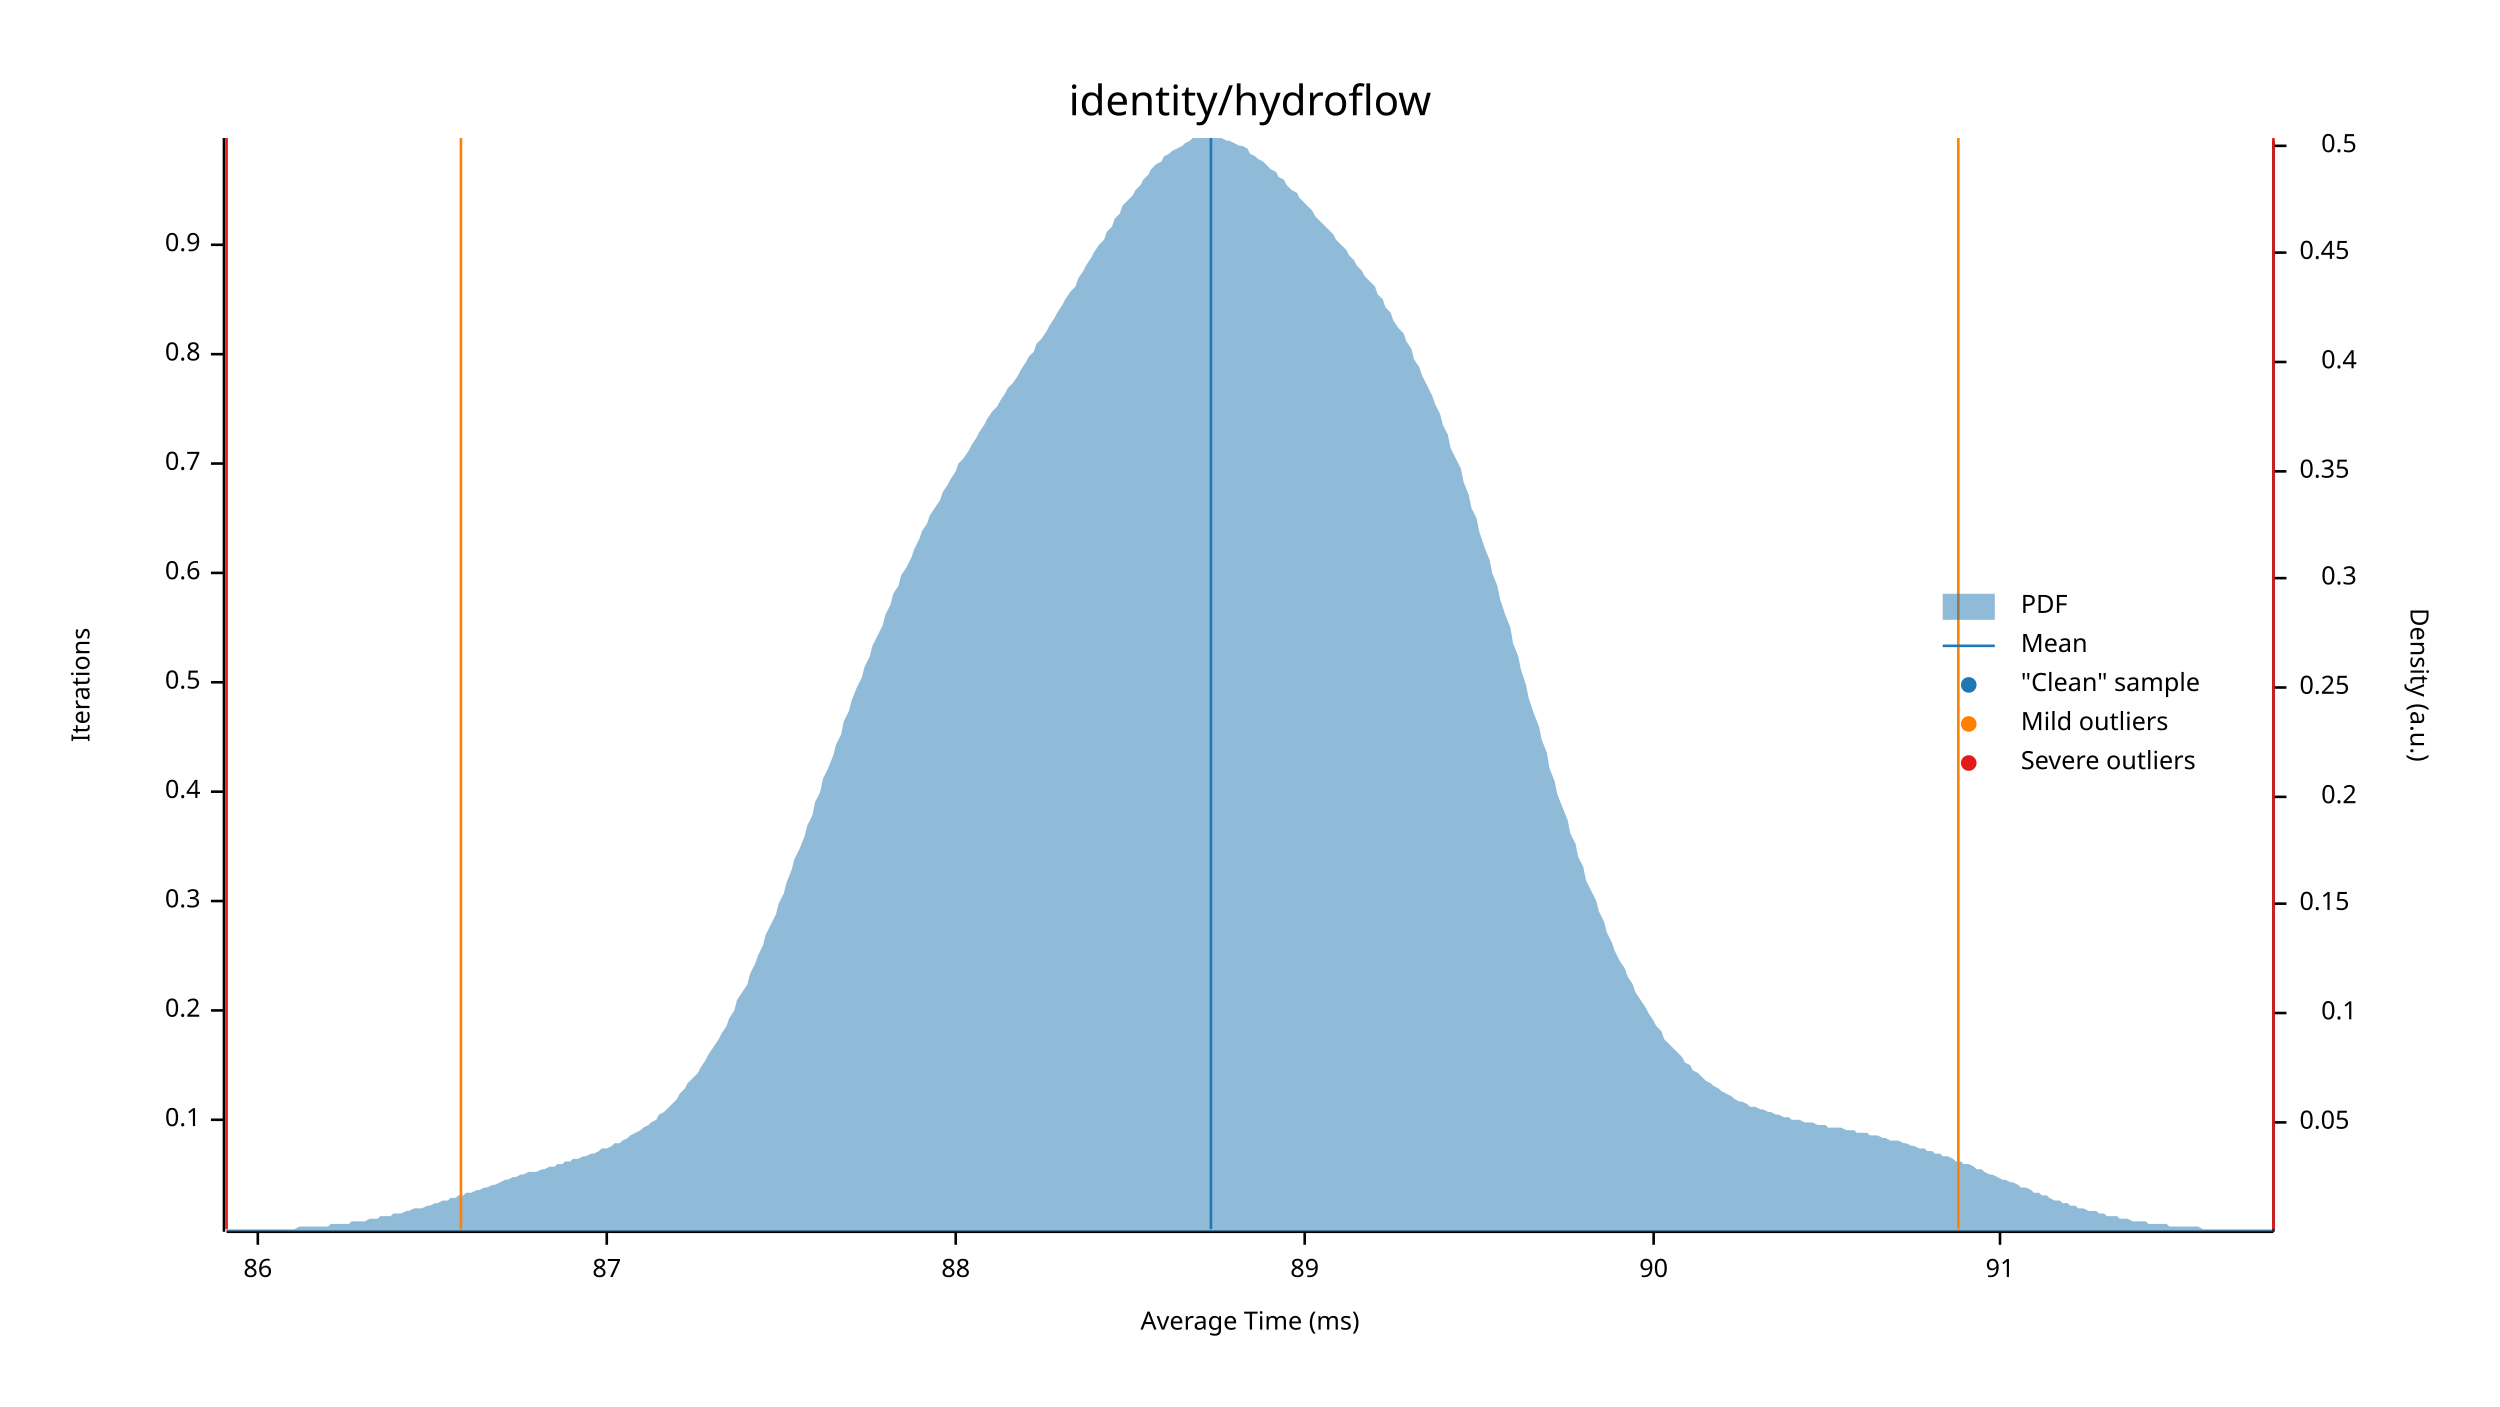
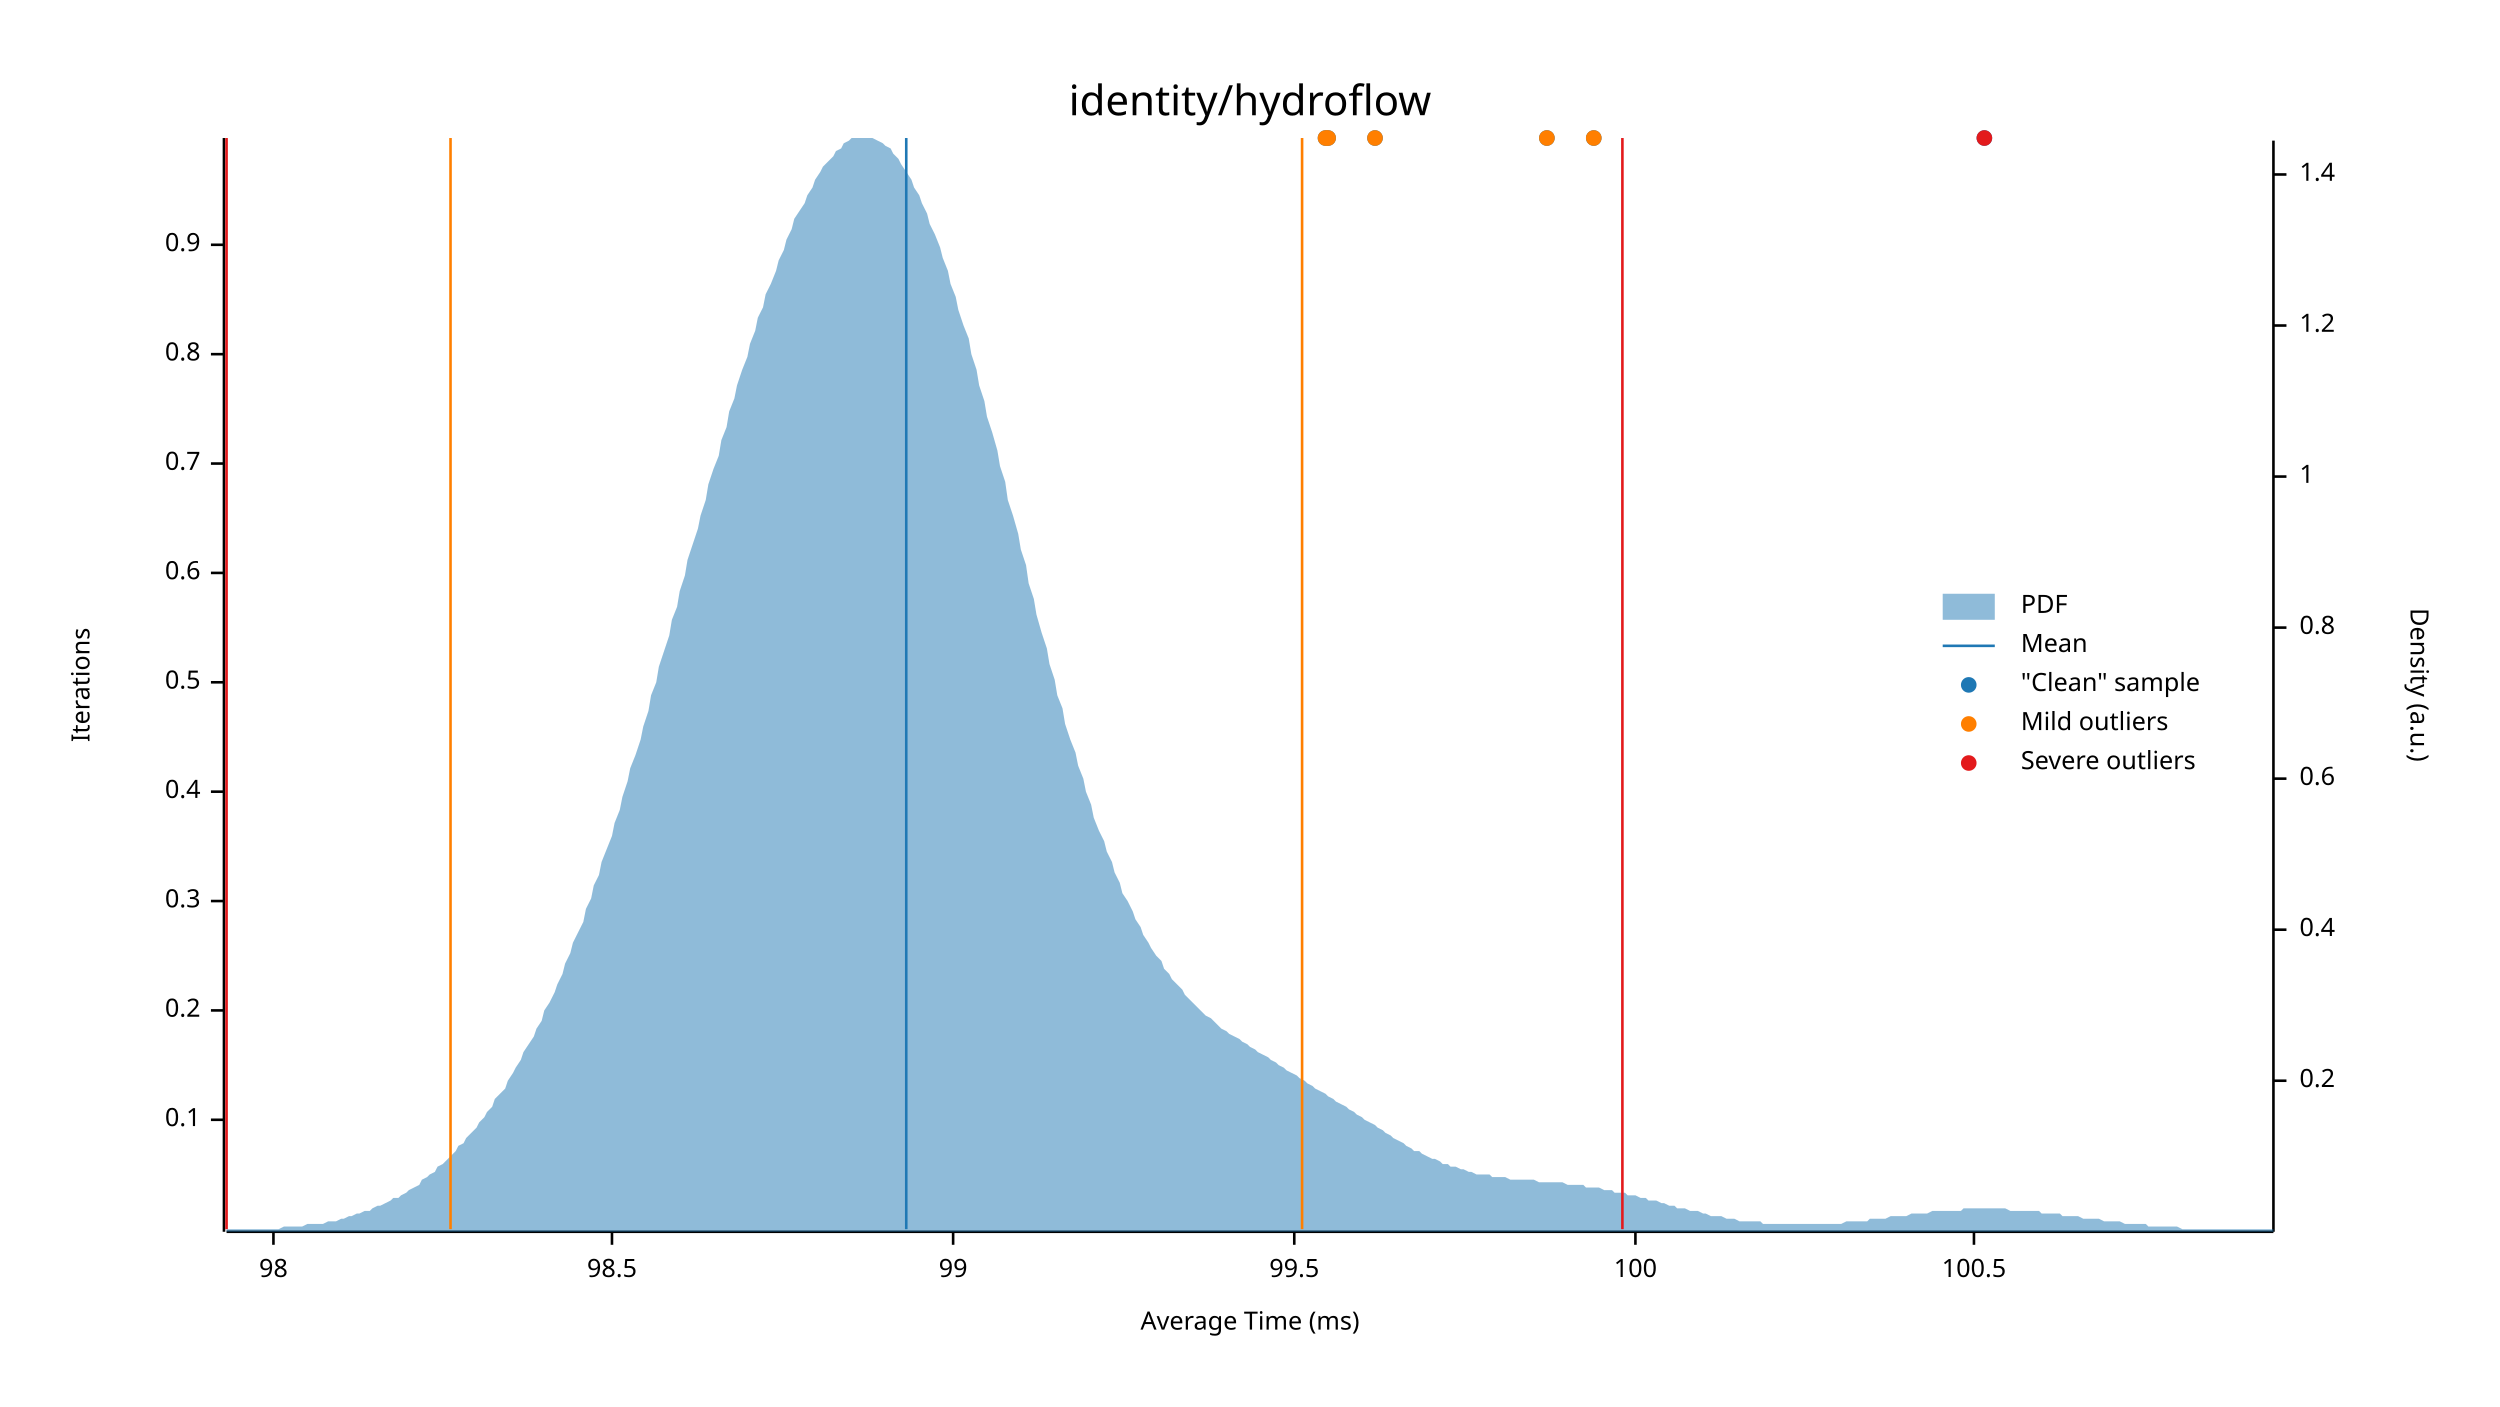
<svg xmlns="http://www.w3.org/2000/svg" width="960" height="540" viewBox="0 0 960 540">
  <text x="480" y="32" dy="0.76em" text-anchor="middle" font-family="sans-serif" font-size="16.129" opacity="1" fill="#000000">
identity/hydroflow
</text>
  <text x="27" y="263" dy="0.76em" text-anchor="middle" font-family="sans-serif" font-size="9.677" opacity="1" fill="#000000" transform="rotate(270, 27, 263)">
Iterations
</text>
  <text x="480" y="513" dy="-0.5ex" text-anchor="middle" font-family="sans-serif" font-size="9.677" opacity="1" fill="#000000">
Average Time (ms)
</text>
  <polyline fill="none" opacity="1" stroke="#000000" stroke-width="1" points="86,53 86,473 " />
  <text x="77" y="430" dy="0.5ex" text-anchor="end" font-family="sans-serif" font-size="9.677" opacity="1" fill="#000000">
0.1
</text>
  <polyline fill="none" opacity="1" stroke="#000000" stroke-width="1" points="81,430 86,430 " />
  <text x="77" y="388" dy="0.5ex" text-anchor="end" font-family="sans-serif" font-size="9.677" opacity="1" fill="#000000">
0.2
</text>
  <polyline fill="none" opacity="1" stroke="#000000" stroke-width="1" points="81,388 86,388 " />
  <text x="77" y="346" dy="0.5ex" text-anchor="end" font-family="sans-serif" font-size="9.677" opacity="1" fill="#000000">
0.3
</text>
  <polyline fill="none" opacity="1" stroke="#000000" stroke-width="1" points="81,346 86,346 " />
  <text x="77" y="304" dy="0.5ex" text-anchor="end" font-family="sans-serif" font-size="9.677" opacity="1" fill="#000000">
0.4
</text>
  <polyline fill="none" opacity="1" stroke="#000000" stroke-width="1" points="81,304 86,304 " />
  <text x="77" y="262" dy="0.5ex" text-anchor="end" font-family="sans-serif" font-size="9.677" opacity="1" fill="#000000">
0.5
</text>
  <polyline fill="none" opacity="1" stroke="#000000" stroke-width="1" points="81,262 86,262 " />
  <text x="77" y="220" dy="0.5ex" text-anchor="end" font-family="sans-serif" font-size="9.677" opacity="1" fill="#000000">
0.6
</text>
  <polyline fill="none" opacity="1" stroke="#000000" stroke-width="1" points="81,220 86,220 " />
  <text x="77" y="178" dy="0.5ex" text-anchor="end" font-family="sans-serif" font-size="9.677" opacity="1" fill="#000000">
0.7
</text>
  <polyline fill="none" opacity="1" stroke="#000000" stroke-width="1" points="81,178 86,178 " />
  <text x="77" y="136" dy="0.5ex" text-anchor="end" font-family="sans-serif" font-size="9.677" opacity="1" fill="#000000">
0.8
</text>
  <polyline fill="none" opacity="1" stroke="#000000" stroke-width="1" points="81,136 86,136 " />
  <text x="77" y="94" dy="0.5ex" text-anchor="end" font-family="sans-serif" font-size="9.677" opacity="1" fill="#000000">
0.9
</text>
  <polyline fill="none" opacity="1" stroke="#000000" stroke-width="1" points="81,94 86,94 " />
  <polyline fill="none" opacity="1" stroke="#000000" stroke-width="1" points="87,473 873,473 " />
-   <text x="99" y="483" dy="0.76em" text-anchor="middle" font-family="sans-serif" font-size="9.677" opacity="1" fill="#000000">
- 86
+   <text x="105" y="483" dy="0.76em" text-anchor="middle" font-family="sans-serif" font-size="9.677" opacity="1" fill="#000000">
+ 98
</text>
-   <polyline fill="none" opacity="1" stroke="#000000" stroke-width="1" points="99,473 99,478 " />
-   <text x="233" y="483" dy="0.76em" text-anchor="middle" font-family="sans-serif" font-size="9.677" opacity="1" fill="#000000">
- 87
+   <polyline fill="none" opacity="1" stroke="#000000" stroke-width="1" points="105,473 105,478 " />
+   <text x="235" y="483" dy="0.76em" text-anchor="middle" font-family="sans-serif" font-size="9.677" opacity="1" fill="#000000">
+ 98.5
</text>
-   <polyline fill="none" opacity="1" stroke="#000000" stroke-width="1" points="233,473 233,478 " />
-   <text x="367" y="483" dy="0.76em" text-anchor="middle" font-family="sans-serif" font-size="9.677" opacity="1" fill="#000000">
- 88
+   <polyline fill="none" opacity="1" stroke="#000000" stroke-width="1" points="235,473 235,478 " />
+   <text x="366" y="483" dy="0.76em" text-anchor="middle" font-family="sans-serif" font-size="9.677" opacity="1" fill="#000000">
+ 99
</text>
-   <polyline fill="none" opacity="1" stroke="#000000" stroke-width="1" points="367,473 367,478 " />
-   <text x="501" y="483" dy="0.76em" text-anchor="middle" font-family="sans-serif" font-size="9.677" opacity="1" fill="#000000">
- 89
+   <polyline fill="none" opacity="1" stroke="#000000" stroke-width="1" points="366,473 366,478 " />
+   <text x="497" y="483" dy="0.76em" text-anchor="middle" font-family="sans-serif" font-size="9.677" opacity="1" fill="#000000">
+ 99.5
</text>
-   <polyline fill="none" opacity="1" stroke="#000000" stroke-width="1" points="501,473 501,478 " />
-   <text x="635" y="483" dy="0.76em" text-anchor="middle" font-family="sans-serif" font-size="9.677" opacity="1" fill="#000000">
- 90
+   <polyline fill="none" opacity="1" stroke="#000000" stroke-width="1" points="497,473 497,478 " />
+   <text x="628" y="483" dy="0.76em" text-anchor="middle" font-family="sans-serif" font-size="9.677" opacity="1" fill="#000000">
+ 100
</text>
-   <polyline fill="none" opacity="1" stroke="#000000" stroke-width="1" points="635,473 635,478 " />
-   <text x="768" y="483" dy="0.76em" text-anchor="middle" font-family="sans-serif" font-size="9.677" opacity="1" fill="#000000">
- 91
+   <polyline fill="none" opacity="1" stroke="#000000" stroke-width="1" points="628,473 628,478 " />
+   <text x="758" y="483" dy="0.76em" text-anchor="middle" font-family="sans-serif" font-size="9.677" opacity="1" fill="#000000">
+ 100.5
</text>
-   <polyline fill="none" opacity="1" stroke="#000000" stroke-width="1" points="768,473 768,478 " />
+   <polyline fill="none" opacity="1" stroke="#000000" stroke-width="1" points="758,473 758,478 " />
  <text x="933" y="263" dy="0.76em" text-anchor="middle" font-family="sans-serif" font-size="9.677" opacity="1" fill="#000000" transform="rotate(90, 933, 263)">
Density (a.u.)
</text>
  <polyline fill="none" opacity="1" stroke="#000000" stroke-width="1" points="873,54 873,473 " />
-   <text x="883" y="431" dy="0.5ex" text-anchor="start" font-family="sans-serif" font-size="9.677" opacity="1" fill="#000000">
- 0.05
- </text>
-   <polyline fill="none" opacity="1" stroke="#000000" stroke-width="1" points="873,431 878,431 " />
-   <text x="905" y="389" dy="0.5ex" text-anchor="end" font-family="sans-serif" font-size="9.677" opacity="1" fill="#000000">
- 0.1
- </text>
-   <polyline fill="none" opacity="1" stroke="#000000" stroke-width="1" points="873,389 878,389 " />
-   <text x="883" y="347" dy="0.5ex" text-anchor="start" font-family="sans-serif" font-size="9.677" opacity="1" fill="#000000">
- 0.15
- </text>
-   <polyline fill="none" opacity="1" stroke="#000000" stroke-width="1" points="873,347 878,347 " />
-   <text x="905" y="306" dy="0.5ex" text-anchor="end" font-family="sans-serif" font-size="9.677" opacity="1" fill="#000000">
+   <text x="883" y="415" dy="0.5ex" text-anchor="start" font-family="sans-serif" font-size="9.677" opacity="1" fill="#000000">
0.2
</text>
-   <polyline fill="none" opacity="1" stroke="#000000" stroke-width="1" points="873,306 878,306 " />
-   <text x="883" y="264" dy="0.5ex" text-anchor="start" font-family="sans-serif" font-size="9.677" opacity="1" fill="#000000">
- 0.25
- </text>
-   <polyline fill="none" opacity="1" stroke="#000000" stroke-width="1" points="873,264 878,264 " />
-   <text x="905" y="222" dy="0.5ex" text-anchor="end" font-family="sans-serif" font-size="9.677" opacity="1" fill="#000000">
- 0.3
- </text>
-   <polyline fill="none" opacity="1" stroke="#000000" stroke-width="1" points="873,222 878,222 " />
-   <text x="883" y="181" dy="0.5ex" text-anchor="start" font-family="sans-serif" font-size="9.677" opacity="1" fill="#000000">
- 0.35
- </text>
-   <polyline fill="none" opacity="1" stroke="#000000" stroke-width="1" points="873,181 878,181 " />
-   <text x="905" y="139" dy="0.5ex" text-anchor="end" font-family="sans-serif" font-size="9.677" opacity="1" fill="#000000">
+   <polyline fill="none" opacity="1" stroke="#000000" stroke-width="1" points="873,415 878,415 " />
+   <text x="883" y="357" dy="0.5ex" text-anchor="start" font-family="sans-serif" font-size="9.677" opacity="1" fill="#000000">
0.4
</text>
-   <polyline fill="none" opacity="1" stroke="#000000" stroke-width="1" points="873,139 878,139 " />
-   <text x="883" y="97" dy="0.5ex" text-anchor="start" font-family="sans-serif" font-size="9.677" opacity="1" fill="#000000">
- 0.45
+   <polyline fill="none" opacity="1" stroke="#000000" stroke-width="1" points="873,357 878,357 " />
+   <text x="883" y="299" dy="0.5ex" text-anchor="start" font-family="sans-serif" font-size="9.677" opacity="1" fill="#000000">
+ 0.6
</text>
-   <polyline fill="none" opacity="1" stroke="#000000" stroke-width="1" points="873,97 878,97 " />
-   <text x="905" y="56" dy="0.5ex" text-anchor="end" font-family="sans-serif" font-size="9.677" opacity="1" fill="#000000">
- 0.5
+   <polyline fill="none" opacity="1" stroke="#000000" stroke-width="1" points="873,299 878,299 " />
+   <text x="883" y="241" dy="0.5ex" text-anchor="start" font-family="sans-serif" font-size="9.677" opacity="1" fill="#000000">
+ 0.8
</text>
-   <polyline fill="none" opacity="1" stroke="#000000" stroke-width="1" points="873,56 878,56 " />
-   <polygon opacity="0.5" fill="#1F78B4" points="87,472 88,472 90,472 91,472 93,472 94,472 96,472 98,472 99,472 101,472 102,472 104,472 105,472 107,472 109,472 110,472 112,472 113,472 115,471 116,471 118,471 120,471 121,471 123,471 124,471 126,471 127,470 129,470 131,470 132,470 134,470 135,469 137,469 138,469 140,469 142,468 143,468 145,468 146,467 148,467 150,467 151,466 153,466 154,466 156,465 157,465 159,464 161,464 162,464 164,463 165,463 167,462 168,462 170,461 172,461 173,460 175,460 176,459 178,459 179,458 181,458 183,457 184,457 186,456 187,456 189,455 190,455 192,454 194,453 195,453 197,452 198,452 200,451 201,451 203,450 205,450 206,450 208,449 209,449 211,448 213,448 214,447 216,447 217,446 219,446 220,445 222,445 224,444 225,444 227,443 228,443 230,442 231,441 233,441 235,440 236,439 238,439 239,438 241,437 242,436 244,435 246,434 247,433 249,432 250,431 252,430 253,428 255,427 257,425 258,424 260,422 261,420 263,418 264,416 266,414 268,412 269,410 271,407 272,405 274,402 276,399 277,397 279,394 280,391 282,388 283,384 285,381 287,378 288,374 290,370 291,367 293,363 294,359 296,355 298,351 299,347 301,343 302,339 304,334 305,330 307,326 309,321 310,317 312,313 313,308 315,304 316,299 318,295 320,290 321,286 323,282 324,277 326,273 327,269 329,264 331,260 332,256 334,252 335,248 337,244 339,240 340,236 342,232 343,228 345,225 346,221 348,218 350,214 351,211 353,207 354,204 356,201 357,198 359,195 361,192 362,189 364,186 365,184 367,181 368,178 370,176 372,173 373,171 375,168 376,166 378,163 379,161 381,158 383,156 384,154 386,151 387,149 389,147 391,144 392,142 394,139 395,137 397,135 398,132 400,130 402,127 403,125 405,122 406,120 408,117 409,115 411,112 413,110 414,107 416,104 417,102 419,99 420,97 422,94 424,92 425,89 427,87 428,84 430,82 431,79 433,77 435,75 436,73 438,71 439,69 441,67 442,65 444,63 446,62 447,60 449,59 450,58 452,57 454,56 455,55 457,54 458,53 460,53 461,53 463,53 465,53 466,53 468,53 469,53 471,54 472,54 474,55 476,56 477,56 479,57 480,59 482,60 483,61 485,62 487,64 488,65 490,66 491,68 493,69 494,71 496,73 498,74 499,76 501,78 502,79 504,81 505,83 507,85 509,87 510,88 512,90 513,92 515,94 517,96 518,98 520,100 521,102 523,104 524,106 526,108 528,110 529,113 531,115 532,118 534,120 535,123 537,126 539,128 540,131 542,134 543,138 545,141 546,144 548,148 550,152 551,155 553,159 554,163 556,167 557,172 559,176 561,180 562,185 564,190 565,195 567,199 568,204 570,210 572,215 573,220 575,225 576,230 578,236 580,241 581,247 583,252 584,257 586,263 587,268 589,274 591,279 592,284 594,289 595,295 597,300 598,305 600,310 602,315 603,320 605,324 606,329 608,333 609,338 611,342 613,346 614,350 616,354 617,358 619,362 620,365 622,369 624,372 625,375 627,378 628,381 630,384 632,387 633,389 635,392 636,394 638,396 639,399 641,401 643,403 644,404 646,406 647,408 649,409 650,411 652,412 654,414 655,415 657,416 658,417 660,418 661,419 663,420 665,421 666,422 668,423 669,423 671,424 672,425 674,425 676,426 677,426 679,427 680,427 682,428 683,428 685,429 687,429 688,430 690,430 691,430 693,431 695,431 696,431 698,432 699,432 701,432 702,433 704,433 706,433 707,433 709,434 710,434 712,434 713,435 715,435 717,435 718,436 720,436 721,436 723,437 724,437 726,438 728,438 729,438 731,439 732,439 734,440 735,440 737,441 739,441 740,442 742,442 743,443 745,443 746,444 748,444 750,445 751,446 753,446 754,447 756,447 758,448 759,449 761,449 762,450 764,451 765,451 767,452 769,453 770,453 772,454 773,454 775,455 776,456 778,456 780,457 781,458 783,458 784,459 786,459 787,460 789,461 791,461 792,462 794,462 795,463 797,463 798,464 800,464 802,465 803,465 805,465 806,466 808,466 809,467 811,467 813,467 814,468 816,468 817,468 819,469 821,469 822,469 824,469 825,470 827,470 828,470 830,470 832,470 833,471 835,471 836,471 838,471 839,471 841,471 843,471 844,471 846,472 847,472 849,472 850,472 852,472 854,472 855,472 857,472 858,472 860,472 861,472 863,472 865,472 866,472 868,472 869,472 871,472 873,472 873,473 87,473 " />
-   <polyline fill="none" opacity="1" stroke="#1F78B4" stroke-width="1" points="465,472 465,53 " />
-   <polyline fill="none" opacity="1" stroke="#FF7F00" stroke-width="1" points="177,472 177,53 " />
-   <polyline fill="none" opacity="1" stroke="#FF7F00" stroke-width="1" points="752,472 752,53 " />
+   <polyline fill="none" opacity="1" stroke="#000000" stroke-width="1" points="873,241 878,241 " />
+   <text x="883" y="183" dy="0.5ex" text-anchor="start" font-family="sans-serif" font-size="9.677" opacity="1" fill="#000000">
+ 1
+ </text>
+   <polyline fill="none" opacity="1" stroke="#000000" stroke-width="1" points="873,183 878,183 " />
+   <text x="883" y="125" dy="0.5ex" text-anchor="start" font-family="sans-serif" font-size="9.677" opacity="1" fill="#000000">
+ 1.2
+ </text>
+   <polyline fill="none" opacity="1" stroke="#000000" stroke-width="1" points="873,125 878,125 " />
+   <text x="883" y="67" dy="0.5ex" text-anchor="start" font-family="sans-serif" font-size="9.677" opacity="1" fill="#000000">
+ 1.4
+ </text>
+   <polyline fill="none" opacity="1" stroke="#000000" stroke-width="1" points="873,67 878,67 " />
+   <polygon opacity="0.5" fill="#1F78B4" points="87,472 88,472 90,472 91,472 93,472 94,472 96,472 98,472 99,472 101,472 102,472 104,472 105,472 107,472 109,471 110,471 112,471 113,471 115,471 116,471 118,470 120,470 121,470 123,470 124,470 126,469 127,469 129,469 131,468 132,468 134,467 135,467 137,466 138,466 140,465 142,465 143,464 145,463 146,463 148,462 150,461 151,460 153,460 154,459 156,458 157,457 159,456 161,455 162,453 164,452 165,451 167,450 168,448 170,447 172,445 173,444 175,442 176,440 178,439 179,437 181,435 183,433 184,431 186,429 187,427 189,425 190,422 192,420 194,418 195,415 197,412 198,410 200,407 201,404 203,401 205,398 206,395 208,392 209,388 211,385 213,381 214,378 216,374 217,370 219,366 220,362 222,358 224,354 225,349 227,345 228,340 230,336 231,331 233,326 235,321 236,316 238,311 239,306 241,300 242,295 244,290 246,284 247,279 249,273 250,267 252,262 253,256 255,250 257,244 258,238 260,233 261,227 263,221 264,215 266,209 268,203 269,198 271,192 272,186 274,180 276,175 277,169 279,164 280,158 282,153 283,148 285,142 287,137 288,132 290,127 291,122 293,118 294,113 296,109 298,104 299,100 301,96 302,92 304,88 305,84 307,81 309,78 310,75 312,72 313,69 315,66 316,64 318,62 320,60 321,58 323,57 324,55 326,54 327,53 329,53 331,53 332,53 334,53 335,53 337,54 339,55 340,56 342,57 343,59 345,61 346,63 348,66 350,69 351,72 353,75 354,78 356,82 357,86 359,90 361,95 362,99 364,104 365,109 367,114 368,119 370,125 372,130 373,136 375,142 376,148 378,154 379,160 381,166 383,173 384,179 386,185 387,192 389,198 391,205 392,211 394,217 395,224 397,230 398,236 400,243 402,249 403,255 405,261 406,267 408,272 409,278 411,284 413,289 414,294 416,299 417,304 419,309 420,314 422,319 424,323 425,327 427,331 428,335 430,339 431,343 433,346 435,350 436,353 438,356 439,359 441,362 442,364 444,367 446,369 447,372 449,374 450,376 452,378 454,380 455,382 457,384 458,385 460,387 461,388 463,390 465,391 466,392 468,394 469,395 471,396 472,397 474,398 476,399 477,400 479,401 480,402 482,403 483,404 485,405 487,406 488,407 490,408 491,409 493,410 494,411 496,412 498,413 499,414 501,415 502,416 504,417 505,418 507,419 509,420 510,421 512,422 513,423 515,424 517,425 518,426 520,427 521,428 523,429 524,430 526,431 528,432 529,433 531,434 532,435 534,436 535,437 537,438 539,439 540,440 542,441 543,442 545,442 546,443 548,444 550,445 551,445 553,446 554,447 556,447 557,448 559,448 561,449 562,449 564,450 565,450 567,451 568,451 570,451 572,451 573,452 575,452 576,452 578,452 580,453 581,453 583,453 584,453 586,453 587,453 589,453 591,454 592,454 594,454 595,454 597,454 598,454 600,454 602,455 603,455 605,455 606,455 608,455 609,456 611,456 613,456 614,456 616,457 617,457 619,457 620,458 622,458 624,458 625,459 627,459 628,459 630,460 632,460 633,461 635,461 636,461 638,462 639,462 641,463 643,463 644,464 646,464 647,464 649,465 650,465 652,465 654,466 655,466 657,467 658,467 660,467 661,467 663,468 665,468 666,468 668,469 669,469 671,469 672,469 674,469 676,469 677,470 679,470 680,470 682,470 683,470 685,470 687,470 688,470 690,470 691,470 693,470 695,470 696,470 698,470 699,470 701,470 702,470 704,470 706,470 707,470 709,469 710,469 712,469 713,469 715,469 717,469 718,468 720,468 721,468 723,468 724,468 726,467 728,467 729,467 731,467 732,467 734,466 735,466 737,466 739,466 740,466 742,465 743,465 745,465 746,465 748,465 750,465 751,465 753,465 754,464 756,464 758,464 759,464 761,464 762,464 764,464 765,464 767,464 769,464 770,464 772,465 773,465 775,465 776,465 778,465 780,465 781,465 783,465 784,466 786,466 787,466 789,466 791,466 792,467 794,467 795,467 797,467 798,467 800,468 802,468 803,468 805,468 806,468 808,469 809,469 811,469 813,469 814,469 816,470 817,470 819,470 821,470 822,470 824,470 825,471 827,471 828,471 830,471 832,471 833,471 835,471 836,471 838,472 839,472 841,472 843,472 844,472 846,472 847,472 849,472 850,472 852,472 854,472 855,472 857,472 858,472 860,472 861,472 863,472 865,472 866,472 868,472 869,472 871,472 873,472 873,473 87,473 " />
+   <polyline fill="none" opacity="1" stroke="#1F78B4" stroke-width="1" points="348,472 348,53 " />
+   <polyline fill="none" opacity="1" stroke="#FF7F00" stroke-width="1" points="173,472 173,53 " />
+   <polyline fill="none" opacity="1" stroke="#FF7F00" stroke-width="1" points="500,472 500,53 " />
  <polyline fill="none" opacity="1" stroke="#E31A1C" stroke-width="1" points="87,472 87,53 " />
-   <polyline fill="none" opacity="1" stroke="#E31A1C" stroke-width="1" points="873,472 873,53 " />
+   <polyline fill="none" opacity="1" stroke="#E31A1C" stroke-width="1" points="623,472 623,53 " />
+   <circle cx="510" cy="53" r="3" opacity="1" fill="#1F78B4" stroke="none" stroke-width="1" />
+   <circle cx="509" cy="53" r="3" opacity="1" fill="#1F78B4" stroke="none" stroke-width="1" />
+   <circle cx="528" cy="53" r="3" opacity="1" fill="#1F78B4" stroke="none" stroke-width="1" />
+   <circle cx="762" cy="53" r="3" opacity="1" fill="#1F78B4" stroke="none" stroke-width="1" />
+   <circle cx="594" cy="53" r="3" opacity="1" fill="#1F78B4" stroke="none" stroke-width="1" />
+   <circle cx="612" cy="53" r="3" opacity="1" fill="#1F78B4" stroke="none" stroke-width="1" />
+   <circle cx="510" cy="53" r="3" opacity="1" fill="#FF7F00" stroke="none" stroke-width="1" />
+   <circle cx="509" cy="53" r="3" opacity="1" fill="#FF7F00" stroke="none" stroke-width="1" />
+   <circle cx="528" cy="53" r="3" opacity="1" fill="#FF7F00" stroke="none" stroke-width="1" />
+   <circle cx="594" cy="53" r="3" opacity="1" fill="#FF7F00" stroke="none" stroke-width="1" />
+   <circle cx="612" cy="53" r="3" opacity="1" fill="#FF7F00" stroke="none" stroke-width="1" />
+   <circle cx="762" cy="53" r="3" opacity="1" fill="#E31A1C" stroke="none" stroke-width="1" />
  <text x="776" y="228" dy="0.76em" text-anchor="start" font-family="sans-serif" font-size="9.677" opacity="1" fill="#000000">
PDF
</text>
  <text x="776" y="243" dy="0.76em" text-anchor="start" font-family="sans-serif" font-size="9.677" opacity="1" fill="#000000">
Mean
</text>
  <text x="776" y="258" dy="0.76em" text-anchor="start" font-family="sans-serif" font-size="9.677" opacity="1" fill="#000000">
"Clean" sample
</text>
  <text x="776" y="273" dy="0.76em" text-anchor="start" font-family="sans-serif" font-size="9.677" opacity="1" fill="#000000">
Mild outliers
</text>
  <text x="776" y="288" dy="0.76em" text-anchor="start" font-family="sans-serif" font-size="9.677" opacity="1" fill="#000000">
Severe outliers
</text>
  <rect x="746" y="228" width="20" height="10" opacity="0.5" fill="#1F78B4" stroke="none" />
  <polyline fill="none" opacity="1" stroke="#1F78B4" stroke-width="1" points="746,248 766,248 " />
  <circle cx="756" cy="263" r="3" opacity="1" fill="#1F78B4" stroke="none" stroke-width="1" />
  <circle cx="756" cy="278" r="3" opacity="1" fill="#FF7F00" stroke="none" stroke-width="1" />
  <circle cx="756" cy="293" r="3" opacity="1" fill="#E31A1C" stroke="none" stroke-width="1" />
</svg>
